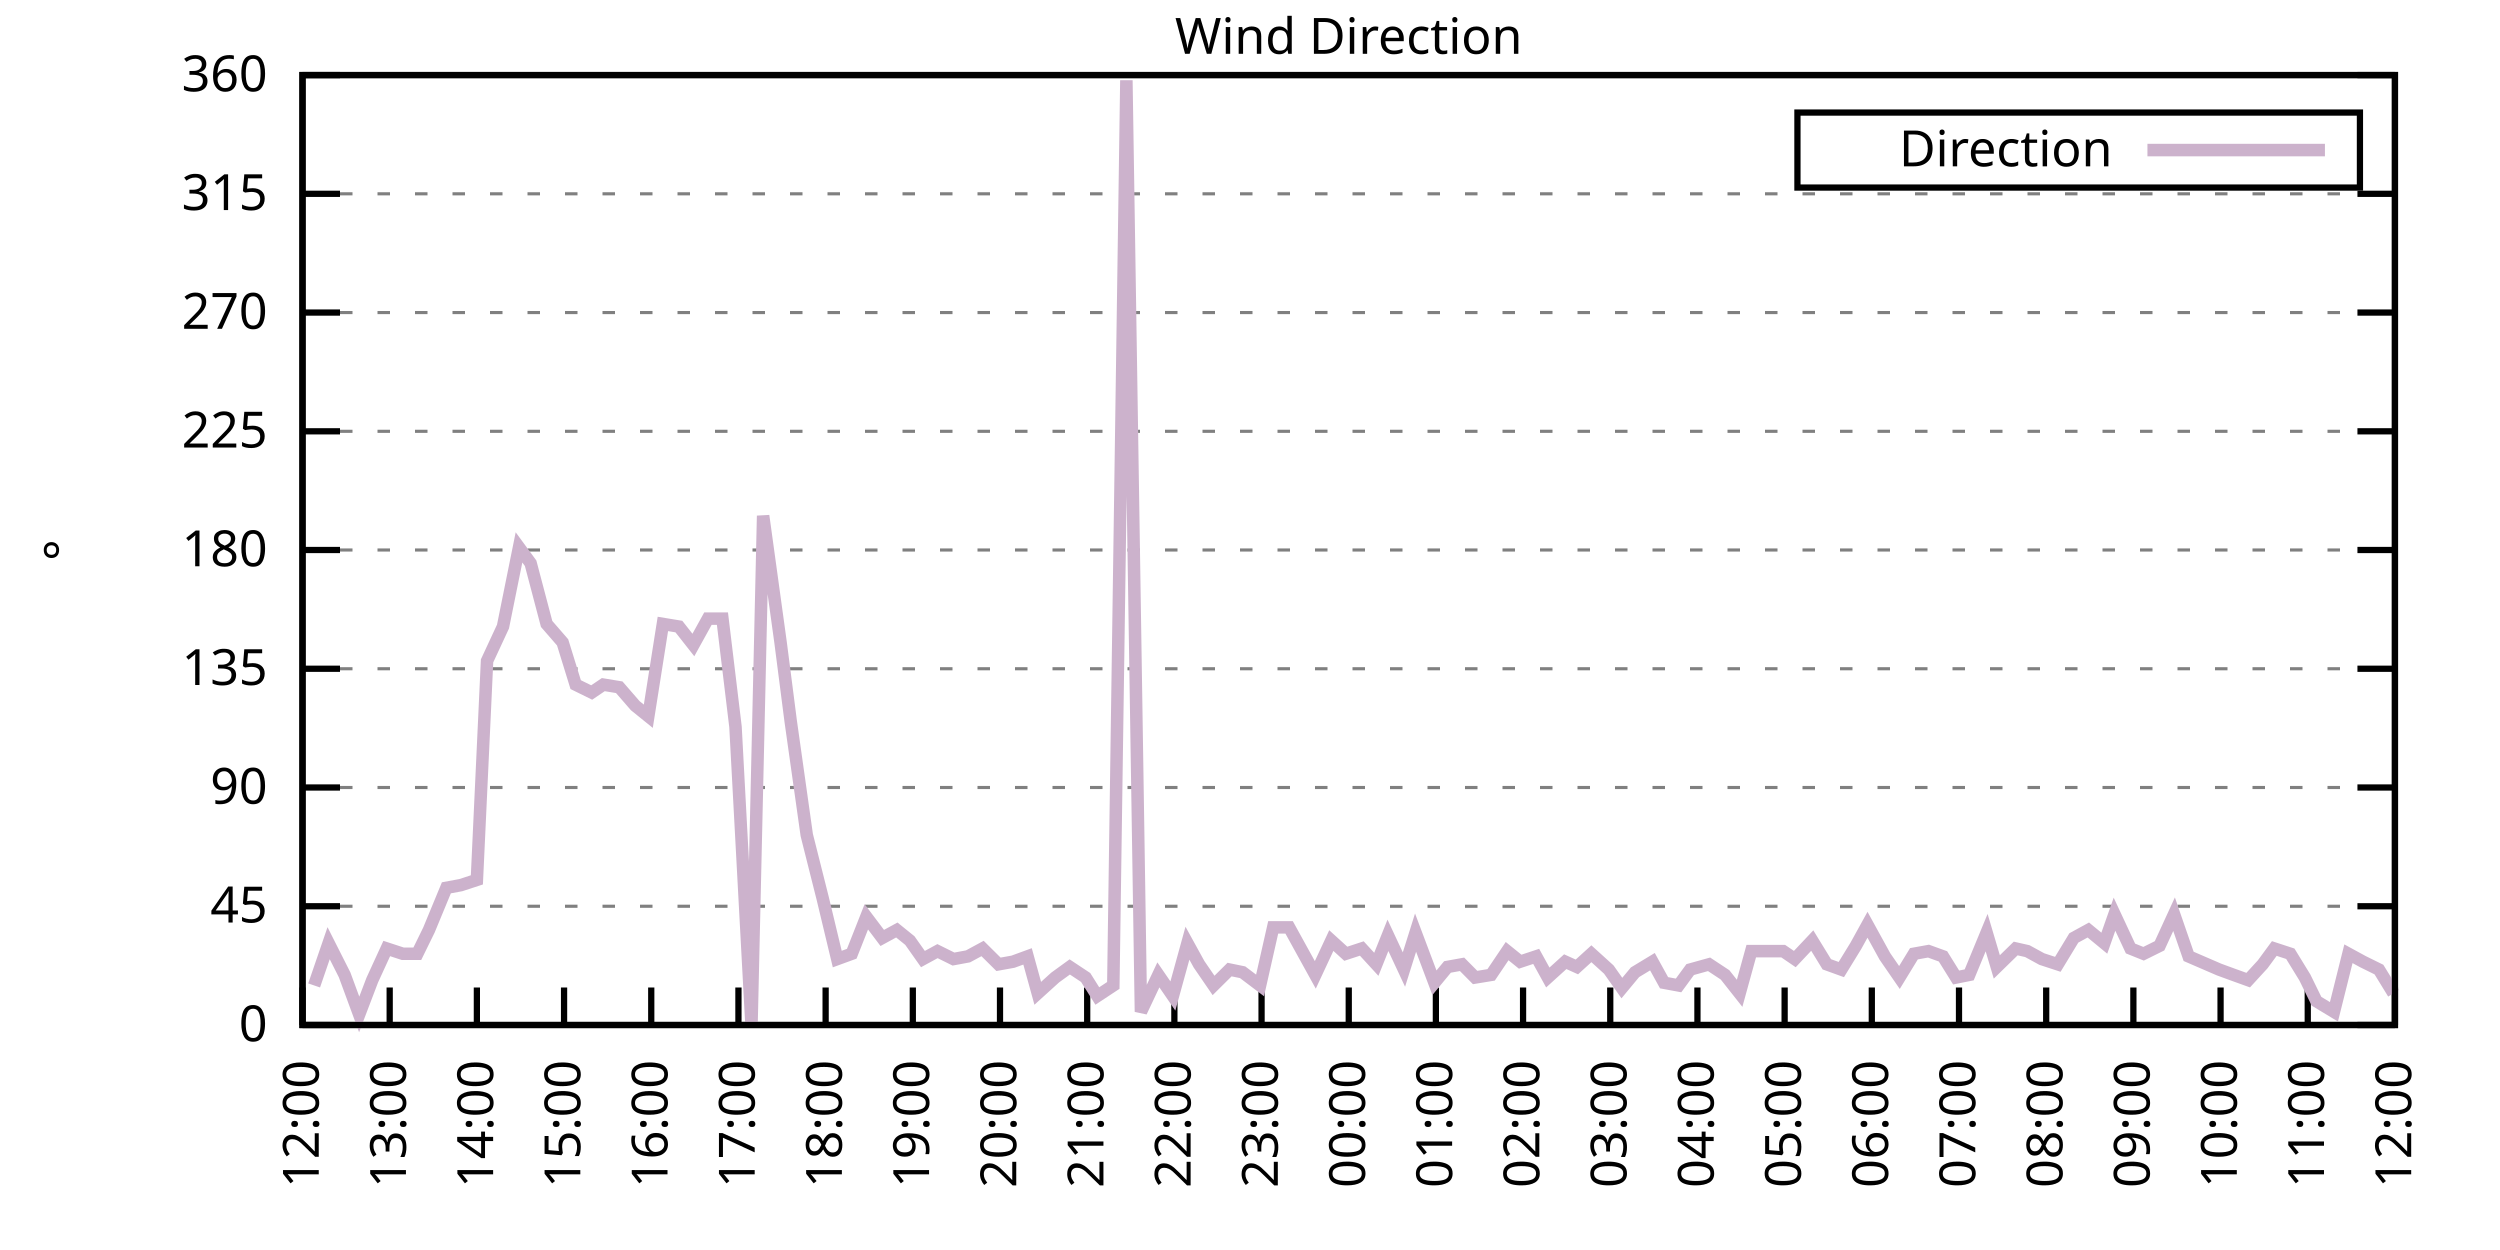
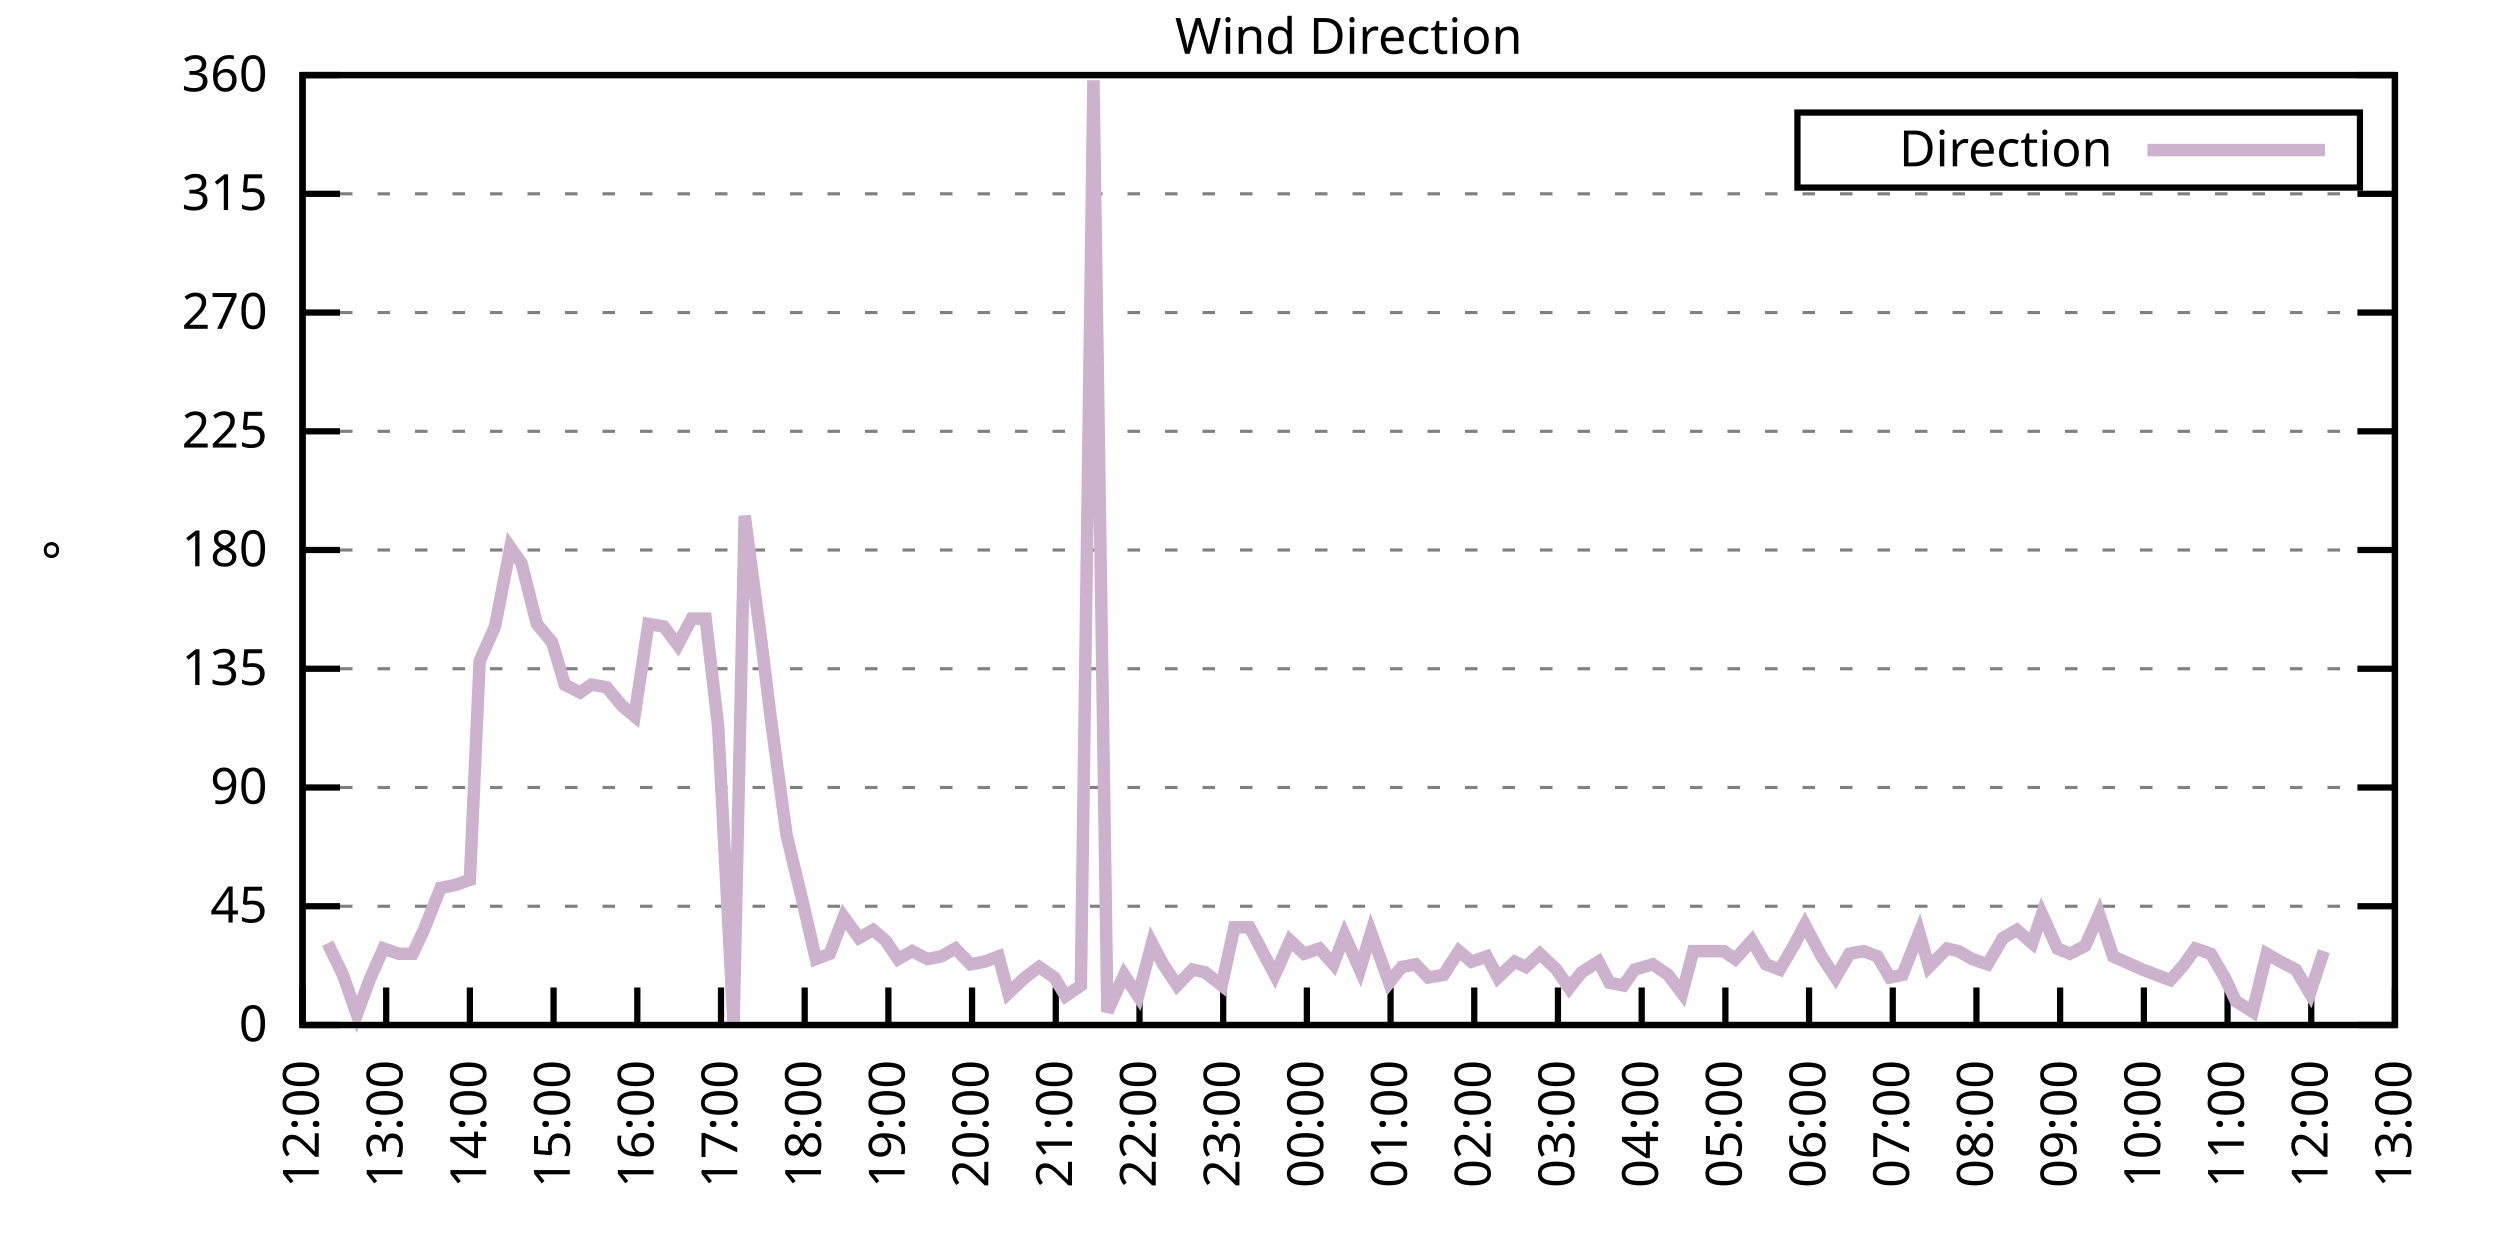
<svg xmlns="http://www.w3.org/2000/svg" xmlns:xlink="http://www.w3.org/1999/xlink" width="400" height="200" viewBox="0 0 400 200">
  <g id="gnuplot_canvas">
    <rect x="0" y="0" width="400" height="200" fill="none" />
    <defs>
      <circle id="gpDot" r="0.5" stroke-width="0.5" stroke="currentColor" />
      <path id="gpPt0" stroke-width="0.333" stroke="currentColor" d="M-1,0 h2 M0,-1 v2" />
      <path id="gpPt1" stroke-width="0.333" stroke="currentColor" d="M-1,-1 L1,1 M1,-1 L-1,1" />
      <path id="gpPt2" stroke-width="0.333" stroke="currentColor" d="M-1,0 L1,0 M0,-1 L0,1 M-1,-1 L1,1 M-1,1 L1,-1" />
      <rect id="gpPt3" stroke-width="0.333" stroke="currentColor" x="-1" y="-1" width="2" height="2" />
      <rect id="gpPt4" stroke-width="0.333" stroke="currentColor" fill="currentColor" x="-1" y="-1" width="2" height="2" />
      <circle id="gpPt5" stroke-width="0.333" stroke="currentColor" cx="0" cy="0" r="1" />
      <use xlink:href="#gpPt5" id="gpPt6" fill="currentColor" stroke="none" />
      <path id="gpPt7" stroke-width="0.333" stroke="currentColor" d="M0,-1.33 L-1.33,0.67 L1.33,0.67 z" />
      <use xlink:href="#gpPt7" id="gpPt8" fill="currentColor" stroke="none" />
      <use xlink:href="#gpPt7" id="gpPt9" stroke="currentColor" transform="rotate(180)" />
      <use xlink:href="#gpPt9" id="gpPt10" fill="currentColor" stroke="none" />
      <use xlink:href="#gpPt3" id="gpPt11" stroke="currentColor" transform="rotate(45)" />
      <use xlink:href="#gpPt11" id="gpPt12" fill="currentColor" stroke="none" />
      <path id="gpPt13" stroke-width="0.333" stroke="currentColor" d="M0,1.330 L1.265,0.411 L0.782,-1.067 L-0.782,-1.076 L-1.265,0.411 z" />
      <use xlink:href="#gpPt13" id="gpPt14" fill="currentColor" stroke="none" />
      <filter id="textbox" filterUnits="objectBoundingBox" x="0" y="0" height="1" width="1">
        <feFlood flood-color="white" flood-opacity="1" result="bgnd" />
        <feComposite in="SourceGraphic" in2="bgnd" operator="atop" />
      </filter>
      <filter id="greybox" filterUnits="objectBoundingBox" x="0" y="0" height="1" width="1">
        <feFlood flood-color="lightgrey" flood-opacity="1" result="grey" />
        <feComposite in="SourceGraphic" in2="grey" operator="atop" />
      </filter>
    </defs>
    <g fill="none" color="white" stroke="currentColor" stroke-width="1.00" stroke-linecap="butt" stroke-linejoin="miter">
</g>
    <g fill="none" color="black" stroke="currentColor" stroke-width="1.00" stroke-linecap="butt" stroke-linejoin="miter">
      <g stroke="none" shape-rendering="crispEdges">
        <polygon fill="rgb(255, 255, 255)" points="48.40,164.00 383.18,164.00 383.18,12.02 48.40,12.02 " />
      </g>
    </g>
    <g fill="none" color="black" stroke="currentColor" stroke-width="1.00" stroke-linecap="butt" stroke-linejoin="miter">
</g>
    <g fill="none" color="black" stroke="black" stroke-width="0.50" stroke-linecap="butt" stroke-linejoin="miter">
</g>
    <g fill="none" color="gray" stroke="currentColor" stroke-width="0.50" stroke-linecap="butt" stroke-linejoin="miter">
      <path stroke="gray" stroke-dasharray="2,4" class="gridline" d="M48.40,164.00 L383.19,164.00  " />
    </g>
    <g fill="none" color="gray" stroke="gray" stroke-width="1.00" stroke-linecap="butt" stroke-linejoin="miter">
</g>
    <g fill="none" color="black" stroke="currentColor" stroke-width="1.00" stroke-linecap="butt" stroke-linejoin="miter">
      <path stroke="black" d="M48.40,164.00 L54.40,164.00 M383.19,164.00 L377.19,164.00  " />
      <g transform="translate(42.80,166.60)" stroke="none" fill="black" font-family="Sans" font-size="8.00" text-anchor="end">
        <text>
          <tspan font-family="Sans"> 0</tspan>
        </text>
      </g>
    </g>
    <g fill="none" color="black" stroke="currentColor" stroke-width="1.00" stroke-linecap="butt" stroke-linejoin="miter">
</g>
    <g fill="none" color="black" stroke="black" stroke-width="0.50" stroke-linecap="butt" stroke-linejoin="miter">
</g>
    <g fill="none" color="gray" stroke="currentColor" stroke-width="0.50" stroke-linecap="butt" stroke-linejoin="miter">
      <path stroke="gray" stroke-dasharray="2,4" class="gridline" d="M48.40,145.00 L383.19,145.00  " />
    </g>
    <g fill="none" color="gray" stroke="gray" stroke-width="1.00" stroke-linecap="butt" stroke-linejoin="miter">
</g>
    <g fill="none" color="black" stroke="currentColor" stroke-width="1.00" stroke-linecap="butt" stroke-linejoin="miter">
      <path stroke="black" d="M48.40,145.00 L54.40,145.00 M383.19,145.00 L377.19,145.00  " />
      <g transform="translate(42.80,147.60)" stroke="none" fill="black" font-family="Sans" font-size="8.00" text-anchor="end">
        <text>
          <tspan font-family="Sans"> 45</tspan>
        </text>
      </g>
    </g>
    <g fill="none" color="black" stroke="currentColor" stroke-width="1.00" stroke-linecap="butt" stroke-linejoin="miter">
</g>
    <g fill="none" color="black" stroke="black" stroke-width="0.50" stroke-linecap="butt" stroke-linejoin="miter">
</g>
    <g fill="none" color="gray" stroke="currentColor" stroke-width="0.50" stroke-linecap="butt" stroke-linejoin="miter">
      <path stroke="gray" stroke-dasharray="2,4" class="gridline" d="M48.40,126.00 L383.19,126.00  " />
    </g>
    <g fill="none" color="gray" stroke="gray" stroke-width="1.00" stroke-linecap="butt" stroke-linejoin="miter">
</g>
    <g fill="none" color="black" stroke="currentColor" stroke-width="1.00" stroke-linecap="butt" stroke-linejoin="miter">
      <path stroke="black" d="M48.40,126.00 L54.40,126.00 M383.19,126.00 L377.19,126.00  " />
      <g transform="translate(42.80,128.60)" stroke="none" fill="black" font-family="Sans" font-size="8.00" text-anchor="end">
        <text>
          <tspan font-family="Sans"> 90</tspan>
        </text>
      </g>
    </g>
    <g fill="none" color="black" stroke="currentColor" stroke-width="1.00" stroke-linecap="butt" stroke-linejoin="miter">
</g>
    <g fill="none" color="black" stroke="black" stroke-width="0.50" stroke-linecap="butt" stroke-linejoin="miter">
</g>
    <g fill="none" color="gray" stroke="currentColor" stroke-width="0.50" stroke-linecap="butt" stroke-linejoin="miter">
      <path stroke="gray" stroke-dasharray="2,4" class="gridline" d="M48.40,107.00 L383.19,107.00  " />
    </g>
    <g fill="none" color="gray" stroke="gray" stroke-width="1.00" stroke-linecap="butt" stroke-linejoin="miter">
</g>
    <g fill="none" color="black" stroke="currentColor" stroke-width="1.00" stroke-linecap="butt" stroke-linejoin="miter">
      <path stroke="black" d="M48.40,107.00 L54.40,107.00 M383.19,107.00 L377.19,107.00  " />
      <g transform="translate(42.80,109.60)" stroke="none" fill="black" font-family="Sans" font-size="8.00" text-anchor="end">
        <text>
          <tspan font-family="Sans"> 135</tspan>
        </text>
      </g>
    </g>
    <g fill="none" color="black" stroke="currentColor" stroke-width="1.00" stroke-linecap="butt" stroke-linejoin="miter">
</g>
    <g fill="none" color="black" stroke="black" stroke-width="0.50" stroke-linecap="butt" stroke-linejoin="miter">
</g>
    <g fill="none" color="gray" stroke="currentColor" stroke-width="0.50" stroke-linecap="butt" stroke-linejoin="miter">
      <path stroke="gray" stroke-dasharray="2,4" class="gridline" d="M48.40,88.00 L383.19,88.00  " />
    </g>
    <g fill="none" color="gray" stroke="gray" stroke-width="1.00" stroke-linecap="butt" stroke-linejoin="miter">
</g>
    <g fill="none" color="black" stroke="currentColor" stroke-width="1.00" stroke-linecap="butt" stroke-linejoin="miter">
      <path stroke="black" d="M48.40,88.00 L54.40,88.00 M383.19,88.00 L377.19,88.00  " />
      <g transform="translate(42.80,90.60)" stroke="none" fill="black" font-family="Sans" font-size="8.00" text-anchor="end">
        <text>
          <tspan font-family="Sans"> 180</tspan>
        </text>
      </g>
    </g>
    <g fill="none" color="black" stroke="currentColor" stroke-width="1.00" stroke-linecap="butt" stroke-linejoin="miter">
</g>
    <g fill="none" color="black" stroke="black" stroke-width="0.50" stroke-linecap="butt" stroke-linejoin="miter">
</g>
    <g fill="none" color="gray" stroke="currentColor" stroke-width="0.50" stroke-linecap="butt" stroke-linejoin="miter">
      <path stroke="gray" stroke-dasharray="2,4" class="gridline" d="M48.40,69.01 L383.19,69.01  " />
    </g>
    <g fill="none" color="gray" stroke="gray" stroke-width="1.00" stroke-linecap="butt" stroke-linejoin="miter">
</g>
    <g fill="none" color="black" stroke="currentColor" stroke-width="1.00" stroke-linecap="butt" stroke-linejoin="miter">
      <path stroke="black" d="M48.40,69.01 L54.40,69.01 M383.19,69.01 L377.19,69.01  " />
      <g transform="translate(42.80,71.61)" stroke="none" fill="black" font-family="Sans" font-size="8.00" text-anchor="end">
        <text>
          <tspan font-family="Sans"> 225</tspan>
        </text>
      </g>
    </g>
    <g fill="none" color="black" stroke="currentColor" stroke-width="1.00" stroke-linecap="butt" stroke-linejoin="miter">
</g>
    <g fill="none" color="black" stroke="black" stroke-width="0.50" stroke-linecap="butt" stroke-linejoin="miter">
</g>
    <g fill="none" color="gray" stroke="currentColor" stroke-width="0.50" stroke-linecap="butt" stroke-linejoin="miter">
      <path stroke="gray" stroke-dasharray="2,4" class="gridline" d="M48.40,50.01 L383.19,50.01  " />
    </g>
    <g fill="none" color="gray" stroke="gray" stroke-width="1.00" stroke-linecap="butt" stroke-linejoin="miter">
</g>
    <g fill="none" color="black" stroke="currentColor" stroke-width="1.00" stroke-linecap="butt" stroke-linejoin="miter">
      <path stroke="black" d="M48.40,50.01 L54.40,50.01 M383.19,50.01 L377.19,50.01  " />
      <g transform="translate(42.80,52.61)" stroke="none" fill="black" font-family="Sans" font-size="8.00" text-anchor="end">
        <text>
          <tspan font-family="Sans"> 270</tspan>
        </text>
      </g>
    </g>
    <g fill="none" color="black" stroke="currentColor" stroke-width="1.00" stroke-linecap="butt" stroke-linejoin="miter">
</g>
    <g fill="none" color="black" stroke="black" stroke-width="0.50" stroke-linecap="butt" stroke-linejoin="miter">
</g>
    <g fill="none" color="gray" stroke="currentColor" stroke-width="0.50" stroke-linecap="butt" stroke-linejoin="miter">
      <path stroke="gray" stroke-dasharray="2,4" class="gridline" d="M48.40,31.01 L383.19,31.01  " />
    </g>
    <g fill="none" color="gray" stroke="gray" stroke-width="1.00" stroke-linecap="butt" stroke-linejoin="miter">
</g>
    <g fill="none" color="black" stroke="currentColor" stroke-width="1.00" stroke-linecap="butt" stroke-linejoin="miter">
      <path stroke="black" d="M48.40,31.01 L54.40,31.01 M383.19,31.01 L377.19,31.01  " />
      <g transform="translate(42.80,33.61)" stroke="none" fill="black" font-family="Sans" font-size="8.00" text-anchor="end">
        <text>
          <tspan font-family="Sans"> 315</tspan>
        </text>
      </g>
    </g>
    <g fill="none" color="black" stroke="currentColor" stroke-width="1.00" stroke-linecap="butt" stroke-linejoin="miter">
</g>
    <g fill="none" color="black" stroke="black" stroke-width="0.50" stroke-linecap="butt" stroke-linejoin="miter">
</g>
    <g fill="none" color="gray" stroke="currentColor" stroke-width="0.50" stroke-linecap="butt" stroke-linejoin="miter">
      <path stroke="gray" stroke-dasharray="2,4" class="gridline" d="M48.40,12.01 L383.19,12.01  " />
    </g>
    <g fill="none" color="gray" stroke="gray" stroke-width="1.00" stroke-linecap="butt" stroke-linejoin="miter">
</g>
    <g fill="none" color="black" stroke="currentColor" stroke-width="1.00" stroke-linecap="butt" stroke-linejoin="miter">
      <path stroke="black" d="M48.40,12.01 L54.40,12.01 M383.19,12.01 L377.19,12.01  " />
      <g transform="translate(42.80,14.61)" stroke="none" fill="black" font-family="Sans" font-size="8.00" text-anchor="end">
        <text>
          <tspan font-family="Sans"> 360</tspan>
        </text>
      </g>
    </g>
    <g fill="none" color="black" stroke="currentColor" stroke-width="1.00" stroke-linecap="butt" stroke-linejoin="miter">
      <path stroke="black" d="M48.40,164.00 L48.40,158.00  " />
      <g transform="translate(51.00,169.60) rotate(270.00)" stroke="none" fill="black" font-family="Sans" font-size="8.00" text-anchor="end">
        <text>
          <tspan font-family="Sans">12:00</tspan>
        </text>
      </g>
    </g>
    <g fill="none" color="black" stroke="currentColor" stroke-width="1.00" stroke-linecap="butt" stroke-linejoin="miter">
-       <path stroke="black" d="M62.35,164.00 L62.35,158.00  " />
-       <g transform="translate(64.95,169.60) rotate(270.00)" stroke="none" fill="black" font-family="Sans" font-size="8.00" text-anchor="end">
+       <path stroke="black" d="M61.79,164.00 L61.79,158.00  " />
+       <g transform="translate(64.39,169.60) rotate(270.00)" stroke="none" fill="black" font-family="Sans" font-size="8.00" text-anchor="end">
        <text>
          <tspan font-family="Sans">13:00</tspan>
        </text>
      </g>
    </g>
    <g fill="none" color="black" stroke="currentColor" stroke-width="1.00" stroke-linecap="butt" stroke-linejoin="miter">
-       <path stroke="black" d="M76.30,164.00 L76.30,158.00  " />
-       <g transform="translate(78.90,169.60) rotate(270.00)" stroke="none" fill="black" font-family="Sans" font-size="8.00" text-anchor="end">
+       <path stroke="black" d="M75.18,164.00 L75.18,158.00  " />
+       <g transform="translate(77.78,169.60) rotate(270.00)" stroke="none" fill="black" font-family="Sans" font-size="8.00" text-anchor="end">
        <text>
          <tspan font-family="Sans">14:00</tspan>
        </text>
      </g>
    </g>
    <g fill="none" color="black" stroke="currentColor" stroke-width="1.00" stroke-linecap="butt" stroke-linejoin="miter">
-       <path stroke="black" d="M90.25,164.00 L90.25,158.00  " />
-       <g transform="translate(92.85,169.60) rotate(270.00)" stroke="none" fill="black" font-family="Sans" font-size="8.00" text-anchor="end">
+       <path stroke="black" d="M88.57,164.00 L88.57,158.00  " />
+       <g transform="translate(91.17,169.60) rotate(270.00)" stroke="none" fill="black" font-family="Sans" font-size="8.00" text-anchor="end">
        <text>
          <tspan font-family="Sans">15:00</tspan>
        </text>
      </g>
    </g>
    <g fill="none" color="black" stroke="currentColor" stroke-width="1.00" stroke-linecap="butt" stroke-linejoin="miter">
-       <path stroke="black" d="M104.20,164.00 L104.20,158.00  " />
-       <g transform="translate(106.80,169.60) rotate(270.00)" stroke="none" fill="black" font-family="Sans" font-size="8.00" text-anchor="end">
+       <path stroke="black" d="M101.97,164.00 L101.97,158.00  " />
+       <g transform="translate(104.57,169.60) rotate(270.00)" stroke="none" fill="black" font-family="Sans" font-size="8.00" text-anchor="end">
        <text>
          <tspan font-family="Sans">16:00</tspan>
        </text>
      </g>
    </g>
    <g fill="none" color="black" stroke="currentColor" stroke-width="1.00" stroke-linecap="butt" stroke-linejoin="miter">
-       <path stroke="black" d="M118.15,164.00 L118.15,158.00  " />
-       <g transform="translate(120.75,169.60) rotate(270.00)" stroke="none" fill="black" font-family="Sans" font-size="8.00" text-anchor="end">
+       <path stroke="black" d="M115.36,164.00 L115.36,158.00  " />
+       <g transform="translate(117.96,169.60) rotate(270.00)" stroke="none" fill="black" font-family="Sans" font-size="8.00" text-anchor="end">
        <text>
          <tspan font-family="Sans">17:00</tspan>
        </text>
      </g>
    </g>
    <g fill="none" color="black" stroke="currentColor" stroke-width="1.00" stroke-linecap="butt" stroke-linejoin="miter">
-       <path stroke="black" d="M132.10,164.00 L132.10,158.00  " />
-       <g transform="translate(134.70,169.60) rotate(270.00)" stroke="none" fill="black" font-family="Sans" font-size="8.00" text-anchor="end">
+       <path stroke="black" d="M128.75,164.00 L128.75,158.00  " />
+       <g transform="translate(131.35,169.60) rotate(270.00)" stroke="none" fill="black" font-family="Sans" font-size="8.00" text-anchor="end">
        <text>
          <tspan font-family="Sans">18:00</tspan>
        </text>
      </g>
    </g>
    <g fill="none" color="black" stroke="currentColor" stroke-width="1.00" stroke-linecap="butt" stroke-linejoin="miter">
-       <path stroke="black" d="M146.05,164.00 L146.05,158.00  " />
-       <g transform="translate(148.65,169.60) rotate(270.00)" stroke="none" fill="black" font-family="Sans" font-size="8.00" text-anchor="end">
+       <path stroke="black" d="M142.14,164.00 L142.14,158.00  " />
+       <g transform="translate(144.74,169.60) rotate(270.00)" stroke="none" fill="black" font-family="Sans" font-size="8.00" text-anchor="end">
        <text>
          <tspan font-family="Sans">19:00</tspan>
        </text>
      </g>
    </g>
    <g fill="none" color="black" stroke="currentColor" stroke-width="1.00" stroke-linecap="butt" stroke-linejoin="miter">
-       <path stroke="black" d="M160.00,164.00 L160.00,158.00  " />
-       <g transform="translate(162.60,169.60) rotate(270.00)" stroke="none" fill="black" font-family="Sans" font-size="8.00" text-anchor="end">
+       <path stroke="black" d="M155.53,164.00 L155.53,158.00  " />
+       <g transform="translate(158.13,169.60) rotate(270.00)" stroke="none" fill="black" font-family="Sans" font-size="8.00" text-anchor="end">
        <text>
          <tspan font-family="Sans">20:00</tspan>
        </text>
      </g>
    </g>
    <g fill="none" color="black" stroke="currentColor" stroke-width="1.00" stroke-linecap="butt" stroke-linejoin="miter">
-       <path stroke="black" d="M173.95,164.00 L173.95,158.00  " />
-       <g transform="translate(176.55,169.60) rotate(270.00)" stroke="none" fill="black" font-family="Sans" font-size="8.00" text-anchor="end">
+       <path stroke="black" d="M168.92,164.00 L168.92,158.00  " />
+       <g transform="translate(171.52,169.60) rotate(270.00)" stroke="none" fill="black" font-family="Sans" font-size="8.00" text-anchor="end">
        <text>
          <tspan font-family="Sans">21:00</tspan>
        </text>
      </g>
    </g>
    <g fill="none" color="black" stroke="currentColor" stroke-width="1.00" stroke-linecap="butt" stroke-linejoin="miter">
-       <path stroke="black" d="M187.90,164.00 L187.90,158.00  " />
-       <g transform="translate(190.50,169.60) rotate(270.00)" stroke="none" fill="black" font-family="Sans" font-size="8.00" text-anchor="end">
+       <path stroke="black" d="M182.32,164.00 L182.32,158.00  " />
+       <g transform="translate(184.92,169.60) rotate(270.00)" stroke="none" fill="black" font-family="Sans" font-size="8.00" text-anchor="end">
        <text>
          <tspan font-family="Sans">22:00</tspan>
        </text>
      </g>
    </g>
    <g fill="none" color="black" stroke="currentColor" stroke-width="1.00" stroke-linecap="butt" stroke-linejoin="miter">
-       <path stroke="black" d="M201.85,164.00 L201.85,158.00  " />
-       <g transform="translate(204.45,169.60) rotate(270.00)" stroke="none" fill="black" font-family="Sans" font-size="8.00" text-anchor="end">
+       <path stroke="black" d="M195.71,164.00 L195.71,158.00  " />
+       <g transform="translate(198.31,169.60) rotate(270.00)" stroke="none" fill="black" font-family="Sans" font-size="8.00" text-anchor="end">
        <text>
          <tspan font-family="Sans">23:00</tspan>
        </text>
      </g>
    </g>
    <g fill="none" color="black" stroke="currentColor" stroke-width="1.00" stroke-linecap="butt" stroke-linejoin="miter">
-       <path stroke="black" d="M215.80,164.00 L215.80,158.00  " />
-       <g transform="translate(218.40,169.60) rotate(270.00)" stroke="none" fill="black" font-family="Sans" font-size="8.00" text-anchor="end">
+       <path stroke="black" d="M209.10,164.00 L209.10,158.00  " />
+       <g transform="translate(211.70,169.60) rotate(270.00)" stroke="none" fill="black" font-family="Sans" font-size="8.00" text-anchor="end">
        <text>
          <tspan font-family="Sans">00:00</tspan>
        </text>
      </g>
    </g>
    <g fill="none" color="black" stroke="currentColor" stroke-width="1.00" stroke-linecap="butt" stroke-linejoin="miter">
-       <path stroke="black" d="M229.74,164.00 L229.74,158.00  " />
-       <g transform="translate(232.34,169.60) rotate(270.00)" stroke="none" fill="black" font-family="Sans" font-size="8.00" text-anchor="end">
+       <path stroke="black" d="M222.49,164.00 L222.49,158.00  " />
+       <g transform="translate(225.09,169.60) rotate(270.00)" stroke="none" fill="black" font-family="Sans" font-size="8.00" text-anchor="end">
        <text>
          <tspan font-family="Sans">01:00</tspan>
        </text>
      </g>
    </g>
    <g fill="none" color="black" stroke="currentColor" stroke-width="1.00" stroke-linecap="butt" stroke-linejoin="miter">
-       <path stroke="black" d="M243.69,164.00 L243.69,158.00  " />
-       <g transform="translate(246.29,169.60) rotate(270.00)" stroke="none" fill="black" font-family="Sans" font-size="8.00" text-anchor="end">
+       <path stroke="black" d="M235.88,164.00 L235.88,158.00  " />
+       <g transform="translate(238.48,169.60) rotate(270.00)" stroke="none" fill="black" font-family="Sans" font-size="8.00" text-anchor="end">
        <text>
          <tspan font-family="Sans">02:00</tspan>
        </text>
      </g>
    </g>
    <g fill="none" color="black" stroke="currentColor" stroke-width="1.00" stroke-linecap="butt" stroke-linejoin="miter">
-       <path stroke="black" d="M257.64,164.00 L257.64,158.00  " />
-       <g transform="translate(260.24,169.60) rotate(270.00)" stroke="none" fill="black" font-family="Sans" font-size="8.00" text-anchor="end">
+       <path stroke="black" d="M249.27,164.00 L249.27,158.00  " />
+       <g transform="translate(251.87,169.60) rotate(270.00)" stroke="none" fill="black" font-family="Sans" font-size="8.00" text-anchor="end">
        <text>
          <tspan font-family="Sans">03:00</tspan>
        </text>
      </g>
    </g>
    <g fill="none" color="black" stroke="currentColor" stroke-width="1.00" stroke-linecap="butt" stroke-linejoin="miter">
-       <path stroke="black" d="M271.59,164.00 L271.59,158.00  " />
-       <g transform="translate(274.19,169.60) rotate(270.00)" stroke="none" fill="black" font-family="Sans" font-size="8.00" text-anchor="end">
+       <path stroke="black" d="M262.67,164.00 L262.67,158.00  " />
+       <g transform="translate(265.27,169.60) rotate(270.00)" stroke="none" fill="black" font-family="Sans" font-size="8.00" text-anchor="end">
        <text>
          <tspan font-family="Sans">04:00</tspan>
        </text>
      </g>
    </g>
    <g fill="none" color="black" stroke="currentColor" stroke-width="1.00" stroke-linecap="butt" stroke-linejoin="miter">
-       <path stroke="black" d="M285.54,164.00 L285.54,158.00  " />
-       <g transform="translate(288.14,169.60) rotate(270.00)" stroke="none" fill="black" font-family="Sans" font-size="8.00" text-anchor="end">
+       <path stroke="black" d="M276.06,164.00 L276.06,158.00  " />
+       <g transform="translate(278.66,169.60) rotate(270.00)" stroke="none" fill="black" font-family="Sans" font-size="8.00" text-anchor="end">
        <text>
          <tspan font-family="Sans">05:00</tspan>
        </text>
      </g>
    </g>
    <g fill="none" color="black" stroke="currentColor" stroke-width="1.00" stroke-linecap="butt" stroke-linejoin="miter">
-       <path stroke="black" d="M299.49,164.00 L299.49,158.00  " />
-       <g transform="translate(302.09,169.60) rotate(270.00)" stroke="none" fill="black" font-family="Sans" font-size="8.00" text-anchor="end">
+       <path stroke="black" d="M289.45,164.00 L289.45,158.00  " />
+       <g transform="translate(292.05,169.60) rotate(270.00)" stroke="none" fill="black" font-family="Sans" font-size="8.00" text-anchor="end">
        <text>
          <tspan font-family="Sans">06:00</tspan>
        </text>
      </g>
    </g>
    <g fill="none" color="black" stroke="currentColor" stroke-width="1.00" stroke-linecap="butt" stroke-linejoin="miter">
-       <path stroke="black" d="M313.44,164.00 L313.44,158.00  " />
-       <g transform="translate(316.04,169.60) rotate(270.00)" stroke="none" fill="black" font-family="Sans" font-size="8.00" text-anchor="end">
+       <path stroke="black" d="M302.84,164.00 L302.84,158.00  " />
+       <g transform="translate(305.44,169.60) rotate(270.00)" stroke="none" fill="black" font-family="Sans" font-size="8.00" text-anchor="end">
        <text>
          <tspan font-family="Sans">07:00</tspan>
        </text>
      </g>
    </g>
    <g fill="none" color="black" stroke="currentColor" stroke-width="1.00" stroke-linecap="butt" stroke-linejoin="miter">
-       <path stroke="black" d="M327.39,164.00 L327.39,158.00  " />
-       <g transform="translate(329.99,169.60) rotate(270.00)" stroke="none" fill="black" font-family="Sans" font-size="8.00" text-anchor="end">
+       <path stroke="black" d="M316.23,164.00 L316.23,158.00  " />
+       <g transform="translate(318.83,169.60) rotate(270.00)" stroke="none" fill="black" font-family="Sans" font-size="8.00" text-anchor="end">
        <text>
          <tspan font-family="Sans">08:00</tspan>
        </text>
      </g>
    </g>
    <g fill="none" color="black" stroke="currentColor" stroke-width="1.00" stroke-linecap="butt" stroke-linejoin="miter">
-       <path stroke="black" d="M341.34,164.00 L341.34,158.00  " />
-       <g transform="translate(343.94,169.60) rotate(270.00)" stroke="none" fill="black" font-family="Sans" font-size="8.00" text-anchor="end">
+       <path stroke="black" d="M329.62,164.00 L329.62,158.00  " />
+       <g transform="translate(332.22,169.60) rotate(270.00)" stroke="none" fill="black" font-family="Sans" font-size="8.00" text-anchor="end">
        <text>
          <tspan font-family="Sans">09:00</tspan>
        </text>
      </g>
    </g>
    <g fill="none" color="black" stroke="currentColor" stroke-width="1.00" stroke-linecap="butt" stroke-linejoin="miter">
-       <path stroke="black" d="M355.29,164.00 L355.29,158.00  " />
-       <g transform="translate(357.89,169.60) rotate(270.00)" stroke="none" fill="black" font-family="Sans" font-size="8.00" text-anchor="end">
+       <path stroke="black" d="M343.02,164.00 L343.02,158.00  " />
+       <g transform="translate(345.62,169.60) rotate(270.00)" stroke="none" fill="black" font-family="Sans" font-size="8.00" text-anchor="end">
        <text>
          <tspan font-family="Sans">10:00</tspan>
        </text>
      </g>
    </g>
    <g fill="none" color="black" stroke="currentColor" stroke-width="1.00" stroke-linecap="butt" stroke-linejoin="miter">
-       <path stroke="black" d="M369.24,164.00 L369.24,158.00  " />
-       <g transform="translate(371.84,169.60) rotate(270.00)" stroke="none" fill="black" font-family="Sans" font-size="8.00" text-anchor="end">
+       <path stroke="black" d="M356.41,164.00 L356.41,158.00  " />
+       <g transform="translate(359.01,169.60) rotate(270.00)" stroke="none" fill="black" font-family="Sans" font-size="8.00" text-anchor="end">
        <text>
          <tspan font-family="Sans">11:00</tspan>
+         </text>
+       </g>
+     </g>
+     <g fill="none" color="black" stroke="currentColor" stroke-width="1.00" stroke-linecap="butt" stroke-linejoin="miter">
+       <path stroke="black" d="M369.80,164.00 L369.80,158.00  " />
+       <g transform="translate(372.40,169.60) rotate(270.00)" stroke="none" fill="black" font-family="Sans" font-size="8.00" text-anchor="end">
+         <text>
+           <tspan font-family="Sans">12:00</tspan>
        </text>
      </g>
    </g>
    <g fill="none" color="black" stroke="currentColor" stroke-width="1.00" stroke-linecap="butt" stroke-linejoin="miter">
      <path stroke="black" d="M383.19,164.00 L383.19,158.00  " />
      <g transform="translate(385.79,169.60) rotate(270.00)" stroke="none" fill="black" font-family="Sans" font-size="8.00" text-anchor="end">
        <text>
-           <tspan font-family="Sans">12:00</tspan>
+           <tspan font-family="Sans">13:00</tspan>
        </text>
      </g>
    </g>
    <g fill="none" color="black" stroke="currentColor" stroke-width="1.00" stroke-linecap="butt" stroke-linejoin="miter">
</g>
    <g fill="none" color="black" stroke="currentColor" stroke-width="1.00" stroke-linecap="butt" stroke-linejoin="miter">
      <path stroke="black" d="M48.40,12.01 L48.40,164.00 L383.19,164.00 L383.19,12.01 L48.40,12.01 Z  " />
    </g>
    <g fill="none" color="black" stroke="currentColor" stroke-width="1.00" stroke-linecap="butt" stroke-linejoin="miter">
</g>
    <g fill="none" color="black" stroke="currentColor" stroke-width="1.00" stroke-linecap="butt" stroke-linejoin="miter">
      <path stroke="black" d="M287.59,30.01 L287.59,18.01 L377.59,18.01 L377.59,30.01 L287.59,30.01 Z  " />
    </g>
    <g id="Wind_direction_plot_1">
      <g fill="none" color="white" stroke="black" stroke-width="2.00" stroke-linecap="butt" stroke-linejoin="miter">
</g>
      <g fill="none" color="black" stroke="currentColor" stroke-width="2.00" stroke-linecap="butt" stroke-linejoin="miter">
        <g transform="translate(337.99,26.61)" stroke="none" fill="black" font-family="Sans" font-size="8.00" text-anchor="end">
          <text>
            <tspan font-family="Sans">Direction</tspan>
          </text>
        </g>
      </g>
      <g fill="none" color="black" stroke="currentColor" stroke-width="2.00" stroke-linecap="butt" stroke-linejoin="miter">
-         <path stroke="rgb(204, 178, 204)" d="M343.59,24.01 L371.99,24.01 M50.26,157.67 L52.58,150.91 L55.14,155.98 L57.47,162.31 L59.56,156.82 L61.88,151.76   L64.44,152.60 L66.77,152.60 L68.63,148.80 L71.42,142.05 L73.74,141.62 L76.30,140.78 L77.93,105.74 L80.48,100.25   L83.04,87.58 L84.90,90.12 L87.46,99.83 L90.02,102.78 L92.11,109.54 L94.67,110.80 L96.53,109.54 L99.08,109.96   L101.64,112.91 L103.73,114.60 L106.06,99.83 L108.62,100.25 L110.94,103.20 L113.27,98.98 L115.59,98.98 L117.68,116.29   L120.24,164.00 L122.10,82.52 L124.89,102.78 L126.52,115.45 L129.08,133.60 L131.63,143.73 L133.96,153.45 L136.28,152.60   L138.61,146.69 L141.16,150.07 L143.49,148.80 L145.58,150.49 L147.67,153.45 L150.00,152.18 L152.56,153.45 L154.88,153.02   L157.21,151.76 L159.76,154.29 L162.09,153.87 L164.41,153.02 L166.04,158.93 L168.83,156.40 L171.16,154.71 L173.71,156.40   L175.57,159.36 L178.13,157.67 L180.22,12.85 L182.55,161.89 L185.34,155.98 L187.66,159.36 L189.99,150.91 L191.85,154.29   L194.17,157.67 L196.73,155.13 L198.82,155.56 L201.61,157.67 L203.71,148.38 L206.26,148.38 L208.12,151.76 L210.45,155.98   L213.01,150.49 L215.33,152.60 L217.89,151.76 L220.21,154.29 L222.07,149.65 L224.63,155.13 L226.49,149.22 L229.51,157.24   L231.60,154.71 L233.93,154.29 L236.02,156.40 L238.58,155.98 L241.14,152.18 L243.23,153.87 L245.79,153.02 L247.65,156.40   L250.44,153.87 L252.30,154.71 L254.62,152.60 L257.41,155.13 L259.50,158.09 L261.60,155.56 L264.39,153.87 L266.25,157.24   L268.57,157.67 L270.43,155.13 L273.45,154.29 L276.01,155.98 L278.34,158.93 L280.20,152.18 L282.99,152.18 L285.31,152.18   L287.17,153.45 L289.96,150.49 L292.29,154.29 L294.61,155.13 L296.94,151.33 L298.80,147.96 L301.58,153.02 L303.91,156.40   L306.23,152.60 L308.56,152.18 L310.88,153.02 L312.98,156.40 L315.07,155.98 L317.86,149.22 L319.49,154.71 L322.51,151.76   L324.37,152.18 L326.69,153.45 L329.25,154.29 L331.81,150.07 L334.13,148.80 L336.69,150.91 L338.32,146.27 L340.88,151.76   L342.97,152.60 L345.53,151.33 L347.85,146.27 L350.18,153.02 L355.06,155.13 L357.38,155.98 L359.71,156.82 L362.03,154.29   L363.89,151.76 L366.45,152.60 L368.78,156.40 L370.64,160.20 L373.43,161.89 L375.75,152.60 L378.08,153.87 L380.63,155.13   L382.96,158.93  " />
+         <path stroke="rgb(204, 178, 204)" d="M343.59,24.01 L371.99,24.01 M52.42,150.91 L54.87,155.98 L57.10,162.31 L59.11,156.82 L61.35,151.76 L63.80,152.60   L66.03,152.60 L67.82,148.80 L70.50,142.05 L72.73,141.62 L75.18,140.78 L76.75,105.74 L79.20,100.25 L81.66,87.58   L83.44,90.12 L85.90,99.83 L88.35,102.78 L90.36,109.54 L92.82,110.80 L94.60,109.54 L97.06,109.96 L99.51,112.91   L101.52,114.60 L103.75,99.83 L106.21,100.25 L108.44,103.20 L110.67,98.98 L112.90,98.98 L114.91,116.29 L117.37,164.00   L119.15,82.52 L121.83,102.78 L123.39,115.45 L125.85,133.60 L128.30,143.73 L130.54,153.45 L132.77,152.60 L135.00,146.69   L137.45,150.07 L139.69,148.80 L141.69,150.49 L143.70,153.45 L145.94,152.18 L148.39,153.45 L150.62,153.02 L152.85,151.76   L155.31,154.29 L157.54,153.87 L159.77,153.02 L161.34,158.93 L164.01,156.40 L166.25,154.71 L168.70,156.40 L170.49,159.36   L172.94,157.67 L174.95,12.85 L177.18,161.89 L179.86,155.98 L182.09,159.36 L184.32,150.91 L186.11,154.29 L188.34,157.67   L190.80,155.13 L192.81,155.56 L195.48,157.67 L197.49,148.38 L199.95,148.38 L201.73,151.76 L203.97,155.98 L206.42,150.49   L208.65,152.60 L211.11,151.76 L213.34,154.29 L215.13,149.65 L217.58,155.13 L219.37,149.22 L222.27,157.24 L224.28,154.71   L226.51,154.29 L228.52,156.40 L230.97,155.98 L233.43,152.18 L235.44,153.87 L237.89,153.02 L239.68,156.40 L242.36,153.87   L244.14,154.71 L246.37,152.60 L249.05,155.13 L251.06,158.09 L253.07,155.56 L255.75,153.87 L257.53,157.24 L259.76,157.67   L261.55,155.13 L264.45,154.29 L266.91,155.98 L269.14,158.93 L270.92,152.18 L273.60,152.18 L275.83,152.18 L277.62,153.45   L280.30,150.49 L282.53,154.29 L284.76,155.13 L286.99,151.33 L288.78,147.96 L291.46,153.02 L293.69,156.40 L295.92,152.60   L298.15,152.18 L300.39,153.02 L302.39,156.40 L304.40,155.98 L307.08,149.22 L308.64,154.71 L311.54,151.76 L313.33,152.18   L315.56,153.45 L318.02,154.29 L320.47,150.07 L322.70,148.80 L325.16,150.91 L326.72,146.27 L329.18,151.76 L331.19,152.60   L333.64,151.33 L335.87,146.27 L338.10,153.02 L342.79,155.13 L345.02,155.98 L347.26,156.82 L349.49,154.29 L351.27,151.76   L353.73,152.60 L355.96,156.40 L357.75,160.20 L360.42,161.89 L362.66,152.60 L364.89,153.87 L367.34,155.13 L369.58,158.93   L371.81,152.18  " />
      </g>
    </g>
    <g fill="none" color="black" stroke="currentColor" stroke-width="2.00" stroke-linecap="butt" stroke-linejoin="miter">
</g>
    <g fill="none" color="black" stroke="black" stroke-width="1.00" stroke-linecap="butt" stroke-linejoin="miter">
</g>
    <g fill="none" color="black" stroke="currentColor" stroke-width="1.00" stroke-linecap="butt" stroke-linejoin="miter">
      <path stroke="black" d="M48.40,12.01 L48.40,164.00 L383.19,164.00 L383.19,12.01 L48.40,12.01 Z  " />
      <g transform="translate(12.80,88.01) rotate(270.00)" stroke="none" fill="black" font-family="Sans" font-size="8.00" text-anchor="middle">
        <text>
          <tspan font-family="Sans">°</tspan>
        </text>
      </g>
    </g>
    <g fill="none" color="black" stroke="currentColor" stroke-width="1.00" stroke-linecap="butt" stroke-linejoin="miter">
</g>
    <g fill="none" color="black" stroke="currentColor" stroke-width="1.00" stroke-linecap="butt" stroke-linejoin="miter">
      <g transform="translate(215.79,8.61)" stroke="none" fill="black" font-family="Sans" font-size="8.00" text-anchor="middle">
        <text>
          <tspan font-family="Sans">Wind Direction</tspan>
        </text>
      </g>
    </g>
    <g fill="none" color="black" stroke="currentColor" stroke-width="1.00" stroke-linecap="butt" stroke-linejoin="miter">
</g>
  </g>
</svg>
